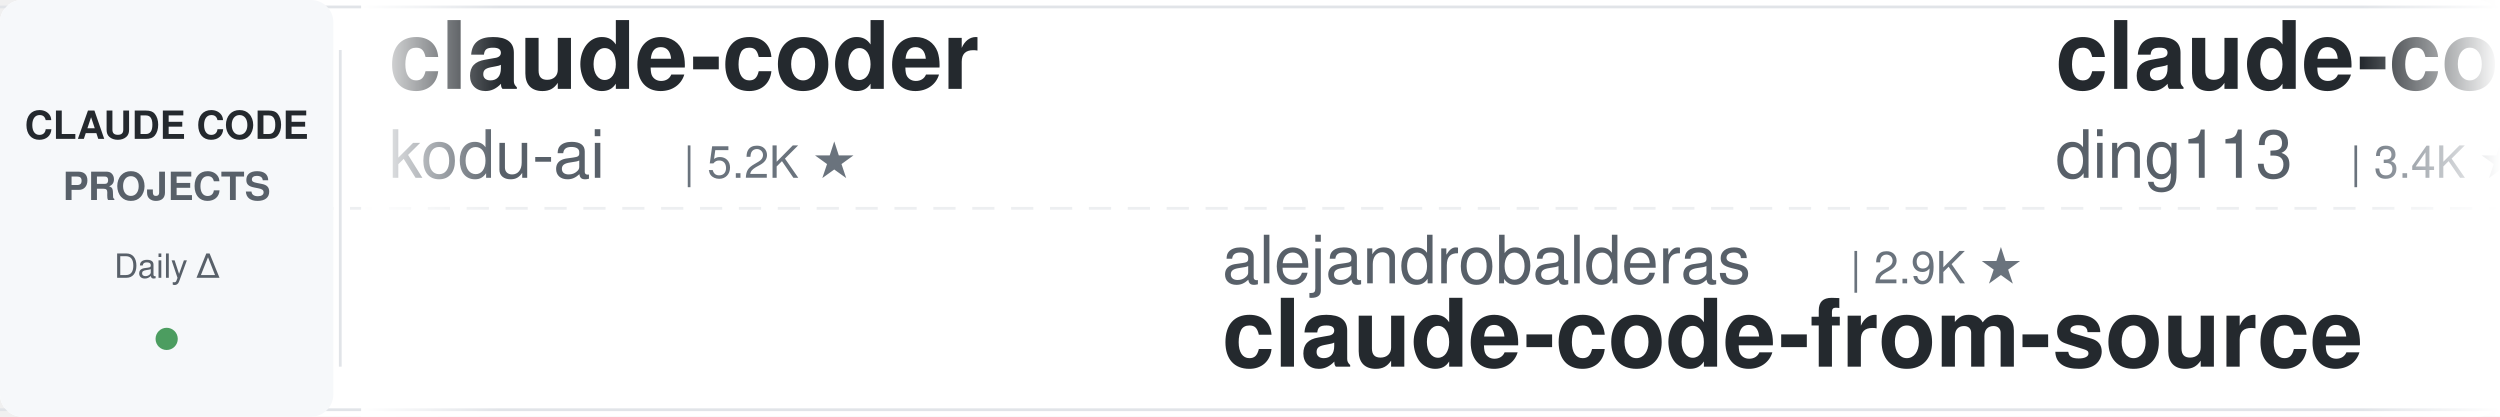
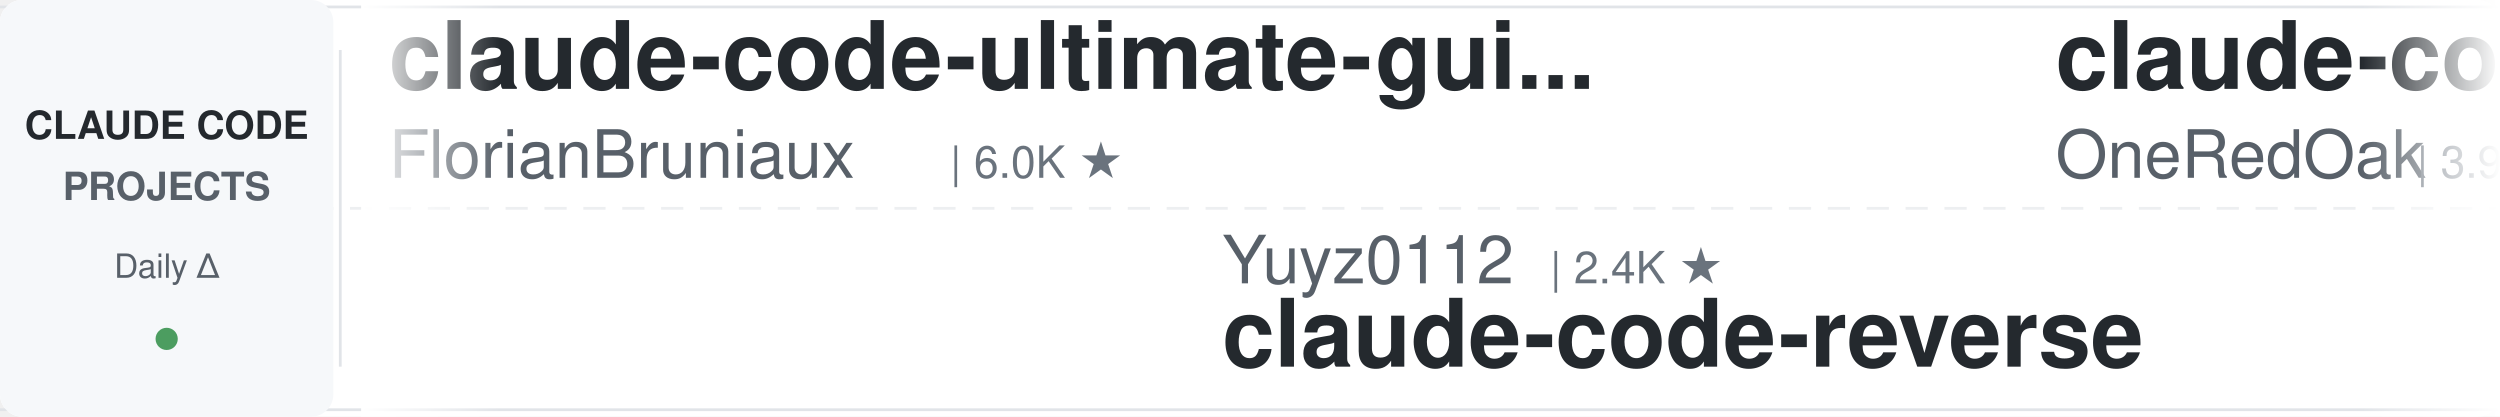
<svg xmlns="http://www.w3.org/2000/svg" width="900" height="150">
  <defs>
    <linearGradient id="leftFade" x1="0%" y1="0%" x2="100%" y2="0%">
      <stop offset="0%" style="stop-color:#ffffff;stop-opacity:1" />
      <stop offset="100%" style="stop-color:#ffffff;stop-opacity:0" />
    </linearGradient>
    <linearGradient id="rightFade" x1="0%" y1="0%" x2="100%" y2="0%">
      <stop offset="0%" style="stop-color:#ffffff;stop-opacity:0" />
      <stop offset="100%" style="stop-color:#ffffff;stop-opacity:1" />
    </linearGradient>
  </defs>
  <rect width="900" height="150" fill="#ffffff" rx="8" />
  <rect x="0" y="2" width="900" height="1" fill="#e1e4e8" />
  <rect x="0" y="147" width="900" height="1" fill="#e1e4e8" />
  <line x1="0" y1="75" x2="900" y2="75" stroke="#e1e4e8" stroke-width="1" stroke-dasharray="8 6" opacity="0.6" />
  <rect x="0" y="0" width="120" height="150" fill="#f6f8fa" rx="8" />
  <text x="60" y="50" font-family="-apple-system, BlinkMacSystemFont, 'Segoe UI', Helvetica, Arial, sans-serif" font-size="14" font-weight="600" fill="#24292e" text-anchor="middle">CLAUDE CODE</text>
  <text x="60" y="72" font-family="-apple-system, BlinkMacSystemFont, 'Segoe UI', Helvetica, Arial, sans-serif" font-size="14" font-weight="600" fill="#586069" text-anchor="middle">PROJECTS</text>
  <text x="60" y="100" font-family="-apple-system, BlinkMacSystemFont, 'Segoe UI', Helvetica, Arial, sans-serif" font-size="12" font-weight="500" fill="#586069" text-anchor="middle">Daily Δ</text>
  <circle cx="60" cy="122" r="4" fill="#22863a" opacity="0.8" />
  <rect x="122" y="18" width="1" height="114" fill="#e1e4e8" />
  <clipPath id="tickerClip">
    <rect x="130" y="0" width="770" height="150" />
  </clipPath>
  <g clip-path="url(#tickerClip)">
    <g id="tickerItems">
      <animateTransform attributeName="transform" attributeType="XML" type="translate" from="0 0" to="-3000 0" dur="54s" repeatCount="indefinite" />
      <g transform="translate(0, 0)">
-         <text x="140" y="32" font-family="-apple-system, BlinkMacSystemFont, 'Segoe UI', Helvetica, Arial, sans-serif" font-size="34" font-weight="600" fill="#24292e">claude-coder</text>
-         <text x="140" y="64" font-family="-apple-system, BlinkMacSystemFont, 'Segoe UI', Helvetica, Arial, sans-serif" font-size="24" font-weight="400" fill="#586069">kodu-ai</text>
-         <text x="246" y="64" font-family="-apple-system, BlinkMacSystemFont, 'Segoe UI', Helvetica, Arial, sans-serif" font-size="16" font-weight="500" fill="#6a737d">| 5.2K ★</text>
-       </g>
-       <g transform="translate(300, 0)">
-         <text x="140" y="102" font-family="-apple-system, BlinkMacSystemFont, 'Segoe UI', Helvetica, Arial, sans-serif" font-size="24" font-weight="400" fill="#586069">alejandrobalderas</text>
-         <text x="366" y="102" font-family="-apple-system, BlinkMacSystemFont, 'Segoe UI', Helvetica, Arial, sans-serif" font-size="16" font-weight="500" fill="#6a737d">| 2.9K ★</text>
-         <text x="140" y="132" font-family="-apple-system, BlinkMacSystemFont, 'Segoe UI', Helvetica, Arial, sans-serif" font-size="34" font-weight="600" fill="#24292e">claude-code-from-source</text>
-       </g>
-       <g transform="translate(600, 0)">
-         <text x="140" y="32" font-family="-apple-system, BlinkMacSystemFont, 'Segoe UI', Helvetica, Arial, sans-serif" font-size="34" font-weight="600" fill="#24292e">claude-code-hub</text>
-         <text x="140" y="64" font-family="-apple-system, BlinkMacSystemFont, 'Segoe UI', Helvetica, Arial, sans-serif" font-size="24" font-weight="400" fill="#586069">ding113</text>
-         <text x="246" y="64" font-family="-apple-system, BlinkMacSystemFont, 'Segoe UI', Helvetica, Arial, sans-serif" font-size="16" font-weight="500" fill="#6a737d">| 3.4K ★</text>
-       </g>
-       <g transform="translate(900, 0)">
-         <text x="140" y="102" font-family="-apple-system, BlinkMacSystemFont, 'Segoe UI', Helvetica, Arial, sans-serif" font-size="24" font-weight="400" fill="#586069">digitalsamba</text>
-         <text x="306" y="102" font-family="-apple-system, BlinkMacSystemFont, 'Segoe UI', Helvetica, Arial, sans-serif" font-size="16" font-weight="500" fill="#6a737d">| 2.1K ★</text>
-         <text x="140" y="132" font-family="-apple-system, BlinkMacSystemFont, 'Segoe UI', Helvetica, Arial, sans-serif" font-size="34" font-weight="600" fill="#24292e">claude-code-video-toolki...</text>
-       </g>
-       <g transform="translate(1200, 0)">
        <text x="140" y="32" font-family="-apple-system, BlinkMacSystemFont, 'Segoe UI', Helvetica, Arial, sans-serif" font-size="34" font-weight="600" fill="#24292e">claude-code-ultimate-gui...</text>
        <text x="140" y="64" font-family="-apple-system, BlinkMacSystemFont, 'Segoe UI', Helvetica, Arial, sans-serif" font-size="24" font-weight="400" fill="#586069">FlorianBruniaux</text>
        <text x="342" y="64" font-family="-apple-system, BlinkMacSystemFont, 'Segoe UI', Helvetica, Arial, sans-serif" font-size="16" font-weight="500" fill="#6a737d">| 6.0K ★</text>
      </g>
-       <g transform="translate(1500, 0)">
-         <text x="140" y="102" font-family="-apple-system, BlinkMacSystemFont, 'Segoe UI', Helvetica, Arial, sans-serif" font-size="24" font-weight="400" fill="#586069">zebbern</text>
-         <text x="246" y="102" font-family="-apple-system, BlinkMacSystemFont, 'Segoe UI', Helvetica, Arial, sans-serif" font-size="16" font-weight="500" fill="#6a737d">| 4.6K ★</text>
-         <text x="140" y="132" font-family="-apple-system, BlinkMacSystemFont, 'Segoe UI', Helvetica, Arial, sans-serif" font-size="34" font-weight="600" fill="#24292e">claude-code-guide</text>
-       </g>
-       <g transform="translate(1800, 0)">
-         <text x="140" y="32" font-family="-apple-system, BlinkMacSystemFont, 'Segoe UI', Helvetica, Arial, sans-serif" font-size="34" font-weight="600" fill="#24292e">claude-code-rust</text>
-         <text x="140" y="64" font-family="-apple-system, BlinkMacSystemFont, 'Segoe UI', Helvetica, Arial, sans-serif" font-size="24" font-weight="400" fill="#586069">lorryjovens-hub</text>
-         <text x="342" y="64" font-family="-apple-system, BlinkMacSystemFont, 'Segoe UI', Helvetica, Arial, sans-serif" font-size="16" font-weight="500" fill="#6a737d">| 1.7K ★</text>
-       </g>
-       <g transform="translate(2100, 0)">
-         <text x="140" y="102" font-family="-apple-system, BlinkMacSystemFont, 'Segoe UI', Helvetica, Arial, sans-serif" font-size="24" font-weight="400" fill="#586069">LING71671</text>
-         <text x="270" y="102" font-family="-apple-system, BlinkMacSystemFont, 'Segoe UI', Helvetica, Arial, sans-serif" font-size="16" font-weight="500" fill="#6a737d">| 958 ★</text>
-         <text x="140" y="132" font-family="-apple-system, BlinkMacSystemFont, 'Segoe UI', Helvetica, Arial, sans-serif" font-size="34" font-weight="600" fill="#24292e">Open-ClaudeCode</text>
-       </g>
-       <g transform="translate(2400, 0)">
-         <text x="140" y="32" font-family="-apple-system, BlinkMacSystemFont, 'Segoe UI', Helvetica, Arial, sans-serif" font-size="34" font-weight="600" fill="#24292e">claude-code-local</text>
-         <text x="140" y="64" font-family="-apple-system, BlinkMacSystemFont, 'Segoe UI', Helvetica, Arial, sans-serif" font-size="24" font-weight="400" fill="#586069">nicedreamzapp</text>
-         <text x="318" y="64" font-family="-apple-system, BlinkMacSystemFont, 'Segoe UI', Helvetica, Arial, sans-serif" font-size="16" font-weight="500" fill="#6a737d">| 3.3K ★</text>
-       </g>
-       <g transform="translate(2700, 0)">
+       <g transform="translate(300, 0)">
        <text x="140" y="102" font-family="-apple-system, BlinkMacSystemFont, 'Segoe UI', Helvetica, Arial, sans-serif" font-size="24" font-weight="400" fill="#586069">Yuyz0112</text>
        <text x="258" y="102" font-family="-apple-system, BlinkMacSystemFont, 'Segoe UI', Helvetica, Arial, sans-serif" font-size="16" font-weight="500" fill="#6a737d">| 2.4K ★</text>
        <text x="140" y="132" font-family="-apple-system, BlinkMacSystemFont, 'Segoe UI', Helvetica, Arial, sans-serif" font-size="34" font-weight="600" fill="#24292e">claude-code-reverse</text>
      </g>
+       <g transform="translate(600, 0)">
+         <text x="140" y="32" font-family="-apple-system, BlinkMacSystemFont, 'Segoe UI', Helvetica, Arial, sans-serif" font-size="34" font-weight="600" fill="#24292e">claude-code-workflows</text>
+         <text x="140" y="64" font-family="-apple-system, BlinkMacSystemFont, 'Segoe UI', Helvetica, Arial, sans-serif" font-size="24" font-weight="400" fill="#586069">OneRedOak</text>
+         <text x="270" y="64" font-family="-apple-system, BlinkMacSystemFont, 'Segoe UI', Helvetica, Arial, sans-serif" font-size="16" font-weight="500" fill="#6a737d">| 3.9K ★</text>
+       </g>
+       <g transform="translate(900, 0)">
+         <text x="140" y="102" font-family="-apple-system, BlinkMacSystemFont, 'Segoe UI', Helvetica, Arial, sans-serif" font-size="24" font-weight="400" fill="#586069">VILA-Lab</text>
+         <text x="258" y="102" font-family="-apple-system, BlinkMacSystemFont, 'Segoe UI', Helvetica, Arial, sans-serif" font-size="16" font-weight="500" fill="#6a737d">| 2.1K ★</text>
+         <text x="140" y="132" font-family="-apple-system, BlinkMacSystemFont, 'Segoe UI', Helvetica, Arial, sans-serif" font-size="34" font-weight="600" fill="#24292e">Dive-into-Claude-Code</text>
+       </g>
+       <g transform="translate(1200, 0)">
+         <text x="140" y="32" font-family="-apple-system, BlinkMacSystemFont, 'Segoe UI', Helvetica, Arial, sans-serif" font-size="34" font-weight="600" fill="#24292e">my-claude-code-setup</text>
+         <text x="140" y="64" font-family="-apple-system, BlinkMacSystemFont, 'Segoe UI', Helvetica, Arial, sans-serif" font-size="24" font-weight="400" fill="#586069">centminmod</text>
+         <text x="282" y="64" font-family="-apple-system, BlinkMacSystemFont, 'Segoe UI', Helvetica, Arial, sans-serif" font-size="16" font-weight="500" fill="#6a737d">| 2.6K ★</text>
+       </g>
+       <g transform="translate(1500, 0)">
+         <text x="140" y="102" font-family="-apple-system, BlinkMacSystemFont, 'Segoe UI', Helvetica, Arial, sans-serif" font-size="24" font-weight="400" fill="#586069">repowise-dev</text>
+         <text x="306" y="102" font-family="-apple-system, BlinkMacSystemFont, 'Segoe UI', Helvetica, Arial, sans-serif" font-size="16" font-weight="500" fill="#6a737d">| 1.2K ★</text>
+         <text x="140" y="132" font-family="-apple-system, BlinkMacSystemFont, 'Segoe UI', Helvetica, Arial, sans-serif" font-size="34" font-weight="600" fill="#24292e">claude-code-prompts</text>
+       </g>
+       <g transform="translate(1800, 0)">
+         <text x="140" y="32" font-family="-apple-system, BlinkMacSystemFont, 'Segoe UI', Helvetica, Arial, sans-serif" font-size="34" font-weight="600" fill="#24292e">Claude-Code-Source-Study</text>
+         <text x="140" y="64" font-family="-apple-system, BlinkMacSystemFont, 'Segoe UI', Helvetica, Arial, sans-serif" font-size="24" font-weight="400" fill="#586069">luyao618</text>
+         <text x="258" y="64" font-family="-apple-system, BlinkMacSystemFont, 'Segoe UI', Helvetica, Arial, sans-serif" font-size="16" font-weight="500" fill="#6a737d">| 1.7K ★</text>
+       </g>
+       <g transform="translate(2100, 0)">
+         <text x="140" y="102" font-family="-apple-system, BlinkMacSystemFont, 'Segoe UI', Helvetica, Arial, sans-serif" font-size="24" font-weight="400" fill="#586069">anthropics</text>
+         <text x="282" y="102" font-family="-apple-system, BlinkMacSystemFont, 'Segoe UI', Helvetica, Arial, sans-serif" font-size="16" font-weight="500" fill="#6a737d">| 6.3K ★</text>
+         <text x="140" y="132" font-family="-apple-system, BlinkMacSystemFont, 'Segoe UI', Helvetica, Arial, sans-serif" font-size="34" font-weight="600" fill="#24292e">claude-code-security-rev...</text>
+       </g>
+       <g transform="translate(2400, 0)">
+         <text x="140" y="32" font-family="-apple-system, BlinkMacSystemFont, 'Segoe UI', Helvetica, Arial, sans-serif" font-size="34" font-weight="600" fill="#24292e">claude-code-router</text>
+         <text x="140" y="64" font-family="-apple-system, BlinkMacSystemFont, 'Segoe UI', Helvetica, Arial, sans-serif" font-size="24" font-weight="400" fill="#586069">musistudio</text>
+         <text x="282" y="64" font-family="-apple-system, BlinkMacSystemFont, 'Segoe UI', Helvetica, Arial, sans-serif" font-size="16" font-weight="500" fill="#6a737d">| 37.4K ★</text>
+       </g>
+       <g transform="translate(2700, 0)">
+         <text x="140" y="102" font-family="-apple-system, BlinkMacSystemFont, 'Segoe UI', Helvetica, Arial, sans-serif" font-size="24" font-weight="400" fill="#586069">edmund-io</text>
+         <text x="270" y="102" font-family="-apple-system, BlinkMacSystemFont, 'Segoe UI', Helvetica, Arial, sans-serif" font-size="16" font-weight="500" fill="#6a737d">| 1.5K ★</text>
+         <text x="140" y="132" font-family="-apple-system, BlinkMacSystemFont, 'Segoe UI', Helvetica, Arial, sans-serif" font-size="34" font-weight="600" fill="#24292e">edmunds-claude-code</text>
+       </g>
      <g transform="translate(3000, 0)">
-         <text x="140" y="32" font-family="-apple-system, BlinkMacSystemFont, 'Segoe UI', Helvetica, Arial, sans-serif" font-size="34" font-weight="600" fill="#24292e">claude-coder</text>
-         <text x="140" y="64" font-family="-apple-system, BlinkMacSystemFont, 'Segoe UI', Helvetica, Arial, sans-serif" font-size="24" font-weight="400" fill="#586069">kodu-ai</text>
-         <text x="246" y="64" font-family="-apple-system, BlinkMacSystemFont, 'Segoe UI', Helvetica, Arial, sans-serif" font-size="16" font-weight="500" fill="#6a737d">| 5.2K ★</text>
+         <text x="140" y="32" font-family="-apple-system, BlinkMacSystemFont, 'Segoe UI', Helvetica, Arial, sans-serif" font-size="34" font-weight="600" fill="#24292e">claude-code-ultimate-gui...</text>
+         <text x="140" y="64" font-family="-apple-system, BlinkMacSystemFont, 'Segoe UI', Helvetica, Arial, sans-serif" font-size="24" font-weight="400" fill="#586069">FlorianBruniaux</text>
+         <text x="342" y="64" font-family="-apple-system, BlinkMacSystemFont, 'Segoe UI', Helvetica, Arial, sans-serif" font-size="16" font-weight="500" fill="#6a737d">| 6.0K ★</text>
      </g>
      <g transform="translate(3300, 0)">
-         <text x="140" y="102" font-family="-apple-system, BlinkMacSystemFont, 'Segoe UI', Helvetica, Arial, sans-serif" font-size="24" font-weight="400" fill="#586069">alejandrobalderas</text>
-         <text x="366" y="102" font-family="-apple-system, BlinkMacSystemFont, 'Segoe UI', Helvetica, Arial, sans-serif" font-size="16" font-weight="500" fill="#6a737d">| 2.9K ★</text>
-         <text x="140" y="132" font-family="-apple-system, BlinkMacSystemFont, 'Segoe UI', Helvetica, Arial, sans-serif" font-size="34" font-weight="600" fill="#24292e">claude-code-from-source</text>
+         <text x="140" y="102" font-family="-apple-system, BlinkMacSystemFont, 'Segoe UI', Helvetica, Arial, sans-serif" font-size="24" font-weight="400" fill="#586069">Yuyz0112</text>
+         <text x="258" y="102" font-family="-apple-system, BlinkMacSystemFont, 'Segoe UI', Helvetica, Arial, sans-serif" font-size="16" font-weight="500" fill="#6a737d">| 2.4K ★</text>
+         <text x="140" y="132" font-family="-apple-system, BlinkMacSystemFont, 'Segoe UI', Helvetica, Arial, sans-serif" font-size="34" font-weight="600" fill="#24292e">claude-code-reverse</text>
      </g>
      <g transform="translate(3600, 0)">
-         <text x="140" y="32" font-family="-apple-system, BlinkMacSystemFont, 'Segoe UI', Helvetica, Arial, sans-serif" font-size="34" font-weight="600" fill="#24292e">claude-code-hub</text>
-         <text x="140" y="64" font-family="-apple-system, BlinkMacSystemFont, 'Segoe UI', Helvetica, Arial, sans-serif" font-size="24" font-weight="400" fill="#586069">ding113</text>
-         <text x="246" y="64" font-family="-apple-system, BlinkMacSystemFont, 'Segoe UI', Helvetica, Arial, sans-serif" font-size="16" font-weight="500" fill="#6a737d">| 3.4K ★</text>
+         <text x="140" y="32" font-family="-apple-system, BlinkMacSystemFont, 'Segoe UI', Helvetica, Arial, sans-serif" font-size="34" font-weight="600" fill="#24292e">claude-code-workflows</text>
+         <text x="140" y="64" font-family="-apple-system, BlinkMacSystemFont, 'Segoe UI', Helvetica, Arial, sans-serif" font-size="24" font-weight="400" fill="#586069">OneRedOak</text>
+         <text x="270" y="64" font-family="-apple-system, BlinkMacSystemFont, 'Segoe UI', Helvetica, Arial, sans-serif" font-size="16" font-weight="500" fill="#6a737d">| 3.9K ★</text>
      </g>
      <g transform="translate(3900, 0)">
-         <text x="140" y="102" font-family="-apple-system, BlinkMacSystemFont, 'Segoe UI', Helvetica, Arial, sans-serif" font-size="24" font-weight="400" fill="#586069">digitalsamba</text>
-         <text x="306" y="102" font-family="-apple-system, BlinkMacSystemFont, 'Segoe UI', Helvetica, Arial, sans-serif" font-size="16" font-weight="500" fill="#6a737d">| 2.1K ★</text>
-         <text x="140" y="132" font-family="-apple-system, BlinkMacSystemFont, 'Segoe UI', Helvetica, Arial, sans-serif" font-size="34" font-weight="600" fill="#24292e">claude-code-video-toolki...</text>
+         <text x="140" y="102" font-family="-apple-system, BlinkMacSystemFont, 'Segoe UI', Helvetica, Arial, sans-serif" font-size="24" font-weight="400" fill="#586069">VILA-Lab</text>
+         <text x="258" y="102" font-family="-apple-system, BlinkMacSystemFont, 'Segoe UI', Helvetica, Arial, sans-serif" font-size="16" font-weight="500" fill="#6a737d">| 2.1K ★</text>
+         <text x="140" y="132" font-family="-apple-system, BlinkMacSystemFont, 'Segoe UI', Helvetica, Arial, sans-serif" font-size="34" font-weight="600" fill="#24292e">Dive-into-Claude-Code</text>
      </g>
    </g>
  </g>
  <rect x="130" y="0" width="50" height="150" fill="url(#leftFade)" />
  <rect x="850" y="0" width="50" height="150" fill="url(#rightFade)" />
</svg>
